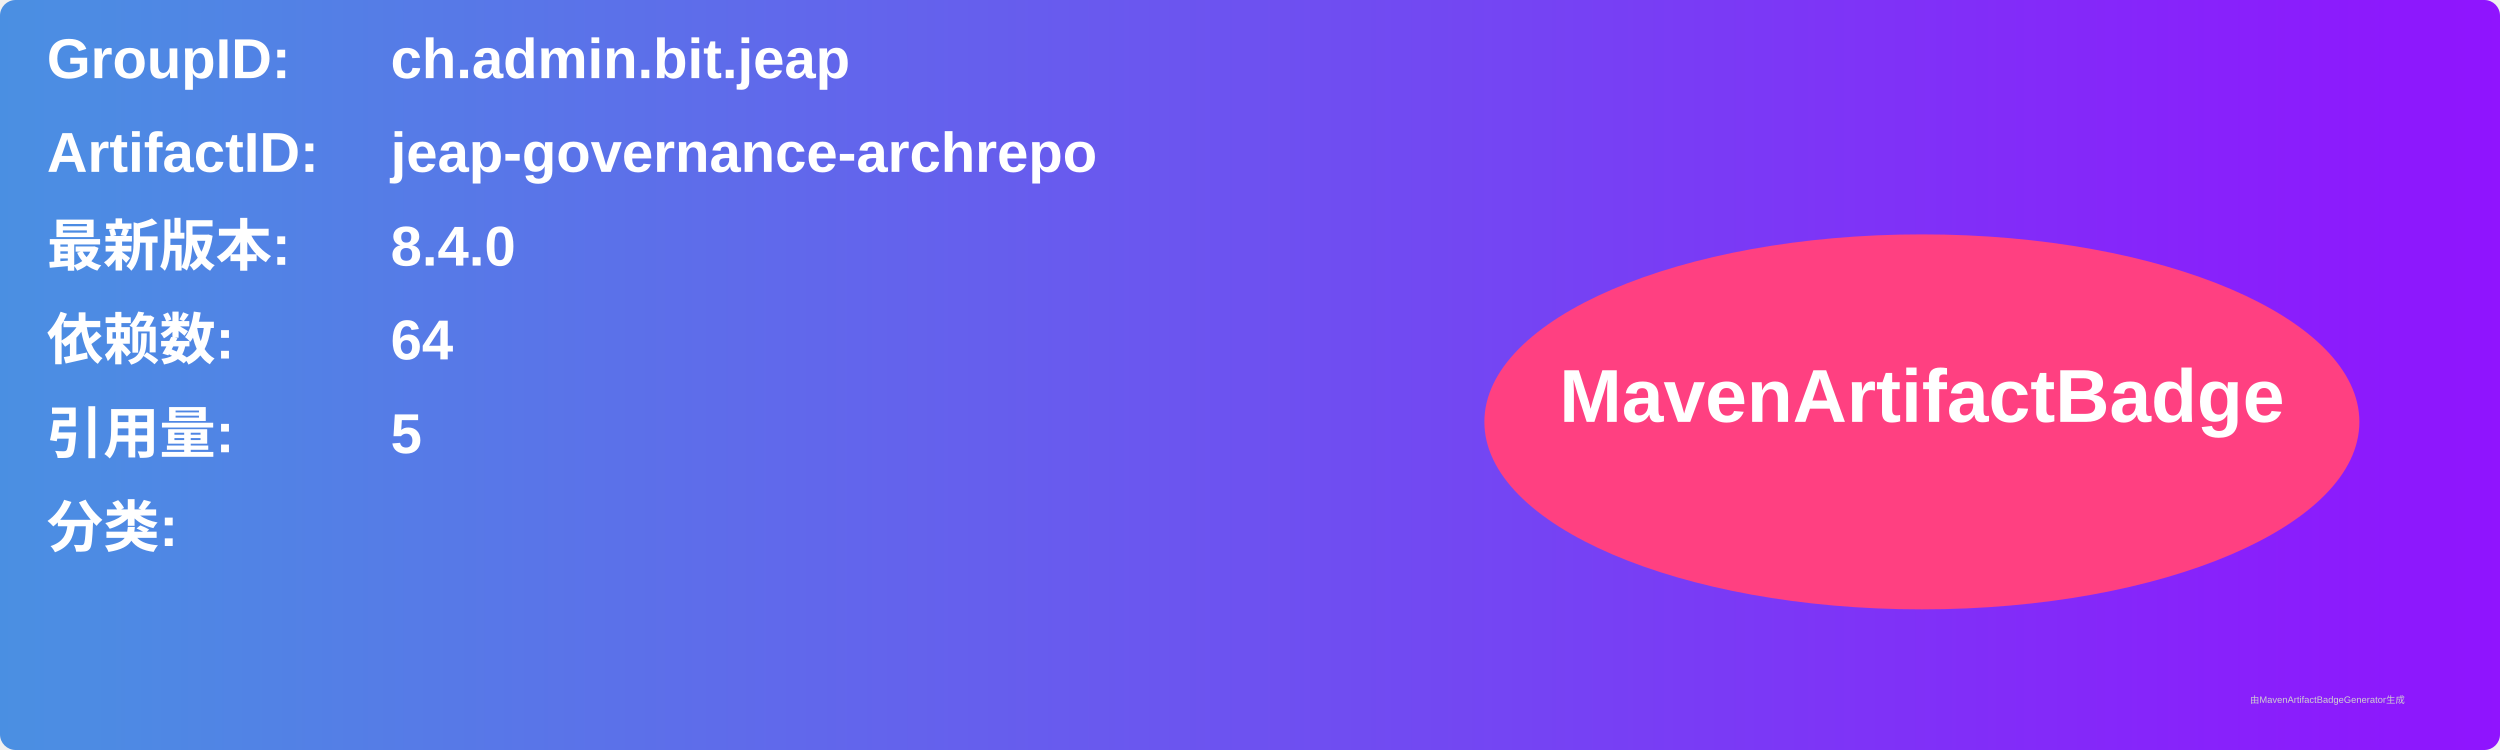
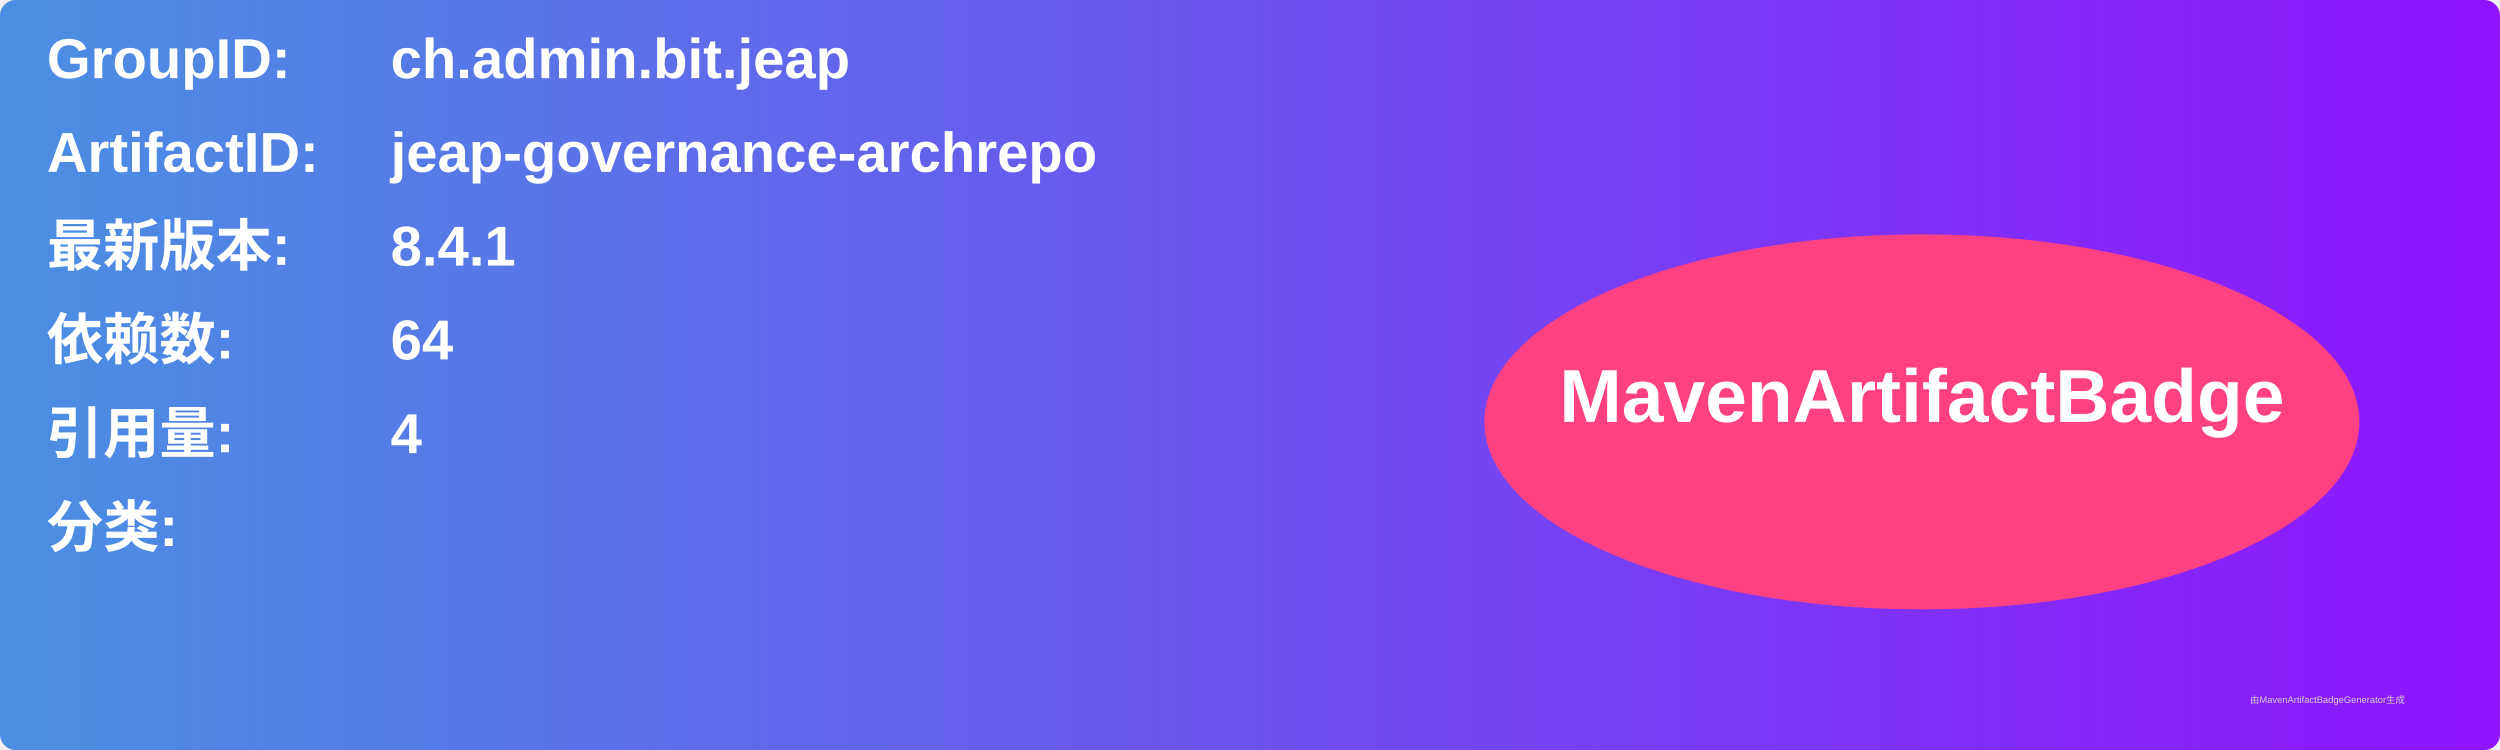
<svg xmlns="http://www.w3.org/2000/svg" width="800" height="240" viewBox="0 0 800 240">
  <linearGradient id="grad" x1="0%" y1="0%" x2="100%" y2="0%">
    <stop offset="0%" stop-color="#4a90e2" />
    <stop offset="100%" stop-color="#9013fe" />
  </linearGradient>
  <rect width="100%" height="100%" rx="5" ry="5" fill="url(#grad)" />
  <g transform="translate(15, 15)">
    <text x="0" y="10" font-family="Arial" font-size="18" fill="white" font-weight="bold" width="260">GroupID:</text>
    <text x="110" y="10" font-family="Arial" font-size="18" fill="white" font-weight="bold" width="460">ch.admin.bit.jeap</text>
    <text x="0" y="40" font-family="Arial" font-size="18" fill="white" font-weight="bold" width="260">ArtifactID:</text>
    <text x="110" y="40" font-family="Arial" font-size="18" fill="white" font-weight="bold" width="460">jeap-governance-archrepo</text>
    <text x="0" y="70" font-family="Arial" font-size="18" fill="white" font-weight="bold">最新版本:</text>
    <text x="110" y="70" font-family="Arial" font-size="18" fill="white" font-weight="bold">
-       <tspan font-weight="bold">8.4.0</tspan>
+       <tspan font-weight="bold">8.4.1</tspan>
    </text>
    <text x="0" y="100" font-family="Arial" font-size="18" fill="white" font-weight="bold">依赖数: </text>
    <text x="110" y="100" font-family="Arial" font-size="18" fill="white">
      <tspan font-weight="bold">64</tspan>
    </text>
    <text x="0" y="130" font-family="Arial" font-size="18" fill="white" font-weight="bold">引用量: </text>
    <text x="110" y="130" font-family="Arial" font-size="18" fill="white">
-       <tspan font-weight="bold">5</tspan>
+       <tspan font-weight="bold">4</tspan>
    </text>
    <text x="0" y="160" font-family="Arial" font-size="18" fill="white" font-weight="bold">分类:</text>
    <text x="10" y="190" font-family="Arial" font-size="10" fill="white">
      <tspan font-weight="bold" />
    </text>
    <ellipse cx="600" cy="120" rx="140" ry="60" fill="#ff4081" />
    <text x="600" y="120" text-anchor="middle" font-family="Arial" font-size="24" fill="white" font-weight="bold">MavenArtifactBadge</text>
  </g>
  <text x="720" y="225" font-family="Arial" font-size="3" fill="#d0d0d0">由MavenArtifactBadgeGenerator生成</text>
</svg>
